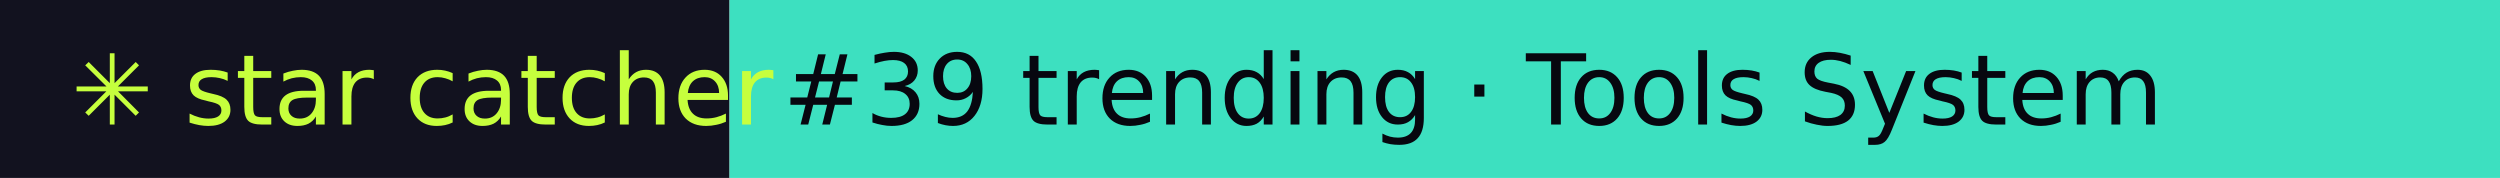
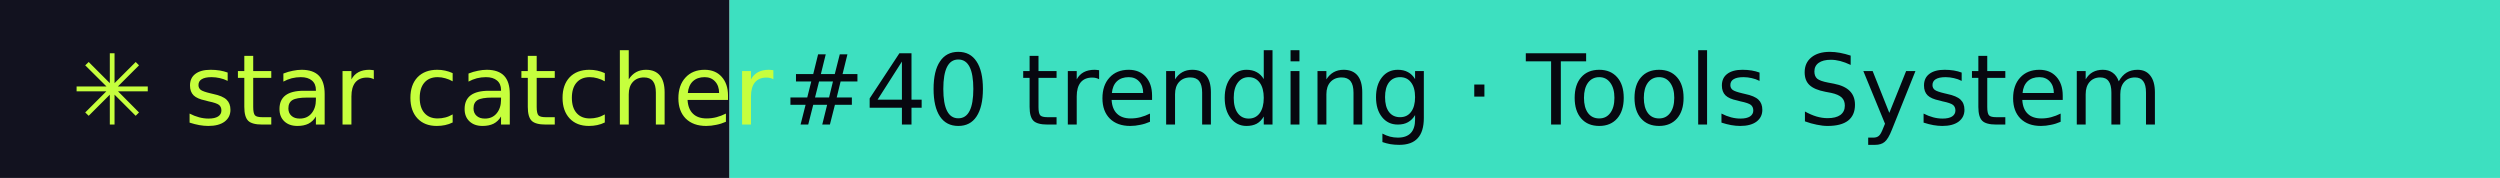
- <svg xmlns="http://www.w3.org/2000/svg" width="281" height="20" role="img" aria-label="star catcher: #39 trending · Tools System">
+ <svg xmlns="http://www.w3.org/2000/svg" width="281" height="20" role="img" aria-label="star catcher: #40 trending · Tools System">
  <rect width="82" height="20" fill="#12121F" />
  <rect x="82" width="199" height="20" fill="#3DE0C0" />
  <g font-family="Verdana,DejaVu Sans,sans-serif" font-size="11">
    <text x="8" y="14" fill="#C6FF3D">✳ star catcher</text>
-     <text x="88" y="14" fill="#07070F">#39 trending · Tools System</text>
+     <text x="88" y="14" fill="#07070F">#40 trending · Tools System</text>
  </g>
</svg>
